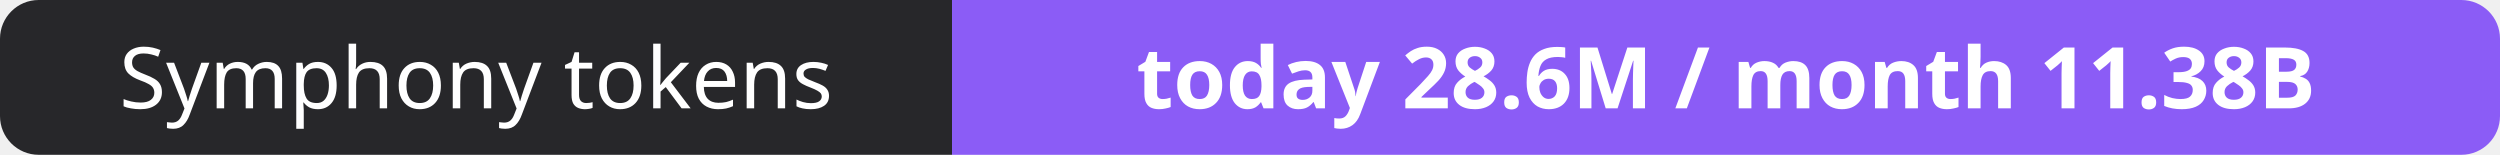
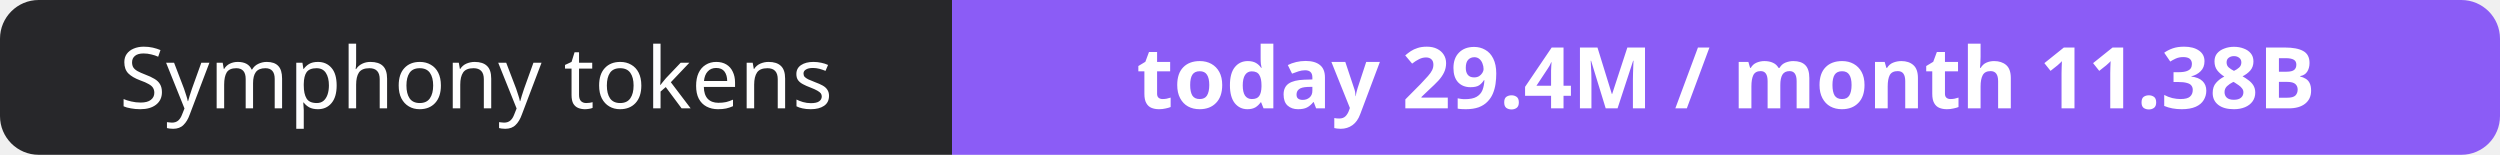
- <svg xmlns="http://www.w3.org/2000/svg" width="323" height="20" role="img" aria-label="Symphony tokens: today 28.6M / month 11.38B">
+ <svg xmlns="http://www.w3.org/2000/svg" width="323" height="20" role="img" aria-label="Symphony tokens: today 29.4M / month 11.38B">
  <clipPath id="r">
    <rect width="323" height="20" rx="5" fill="#fff" />
  </clipPath>
  <g clip-path="url(#r)">
    <rect width="123" height="20" fill="#27272a" />
    <rect x="123" width="200" height="20" fill="#8b5cf6" />
  </g>
  <g fill="#fff" text-anchor="middle" font-family="Verdana,Geneva,sans-serif" font-size="11">
    <text x="61.5" y="14">Symphony tokens</text>
-     <text x="223.0" y="14" font-weight="700">today 28.6M / month 11.38B</text>
+     <text x="223.0" y="14" font-weight="700">today 29.4M / month 11.38B</text>
  </g>
</svg>
